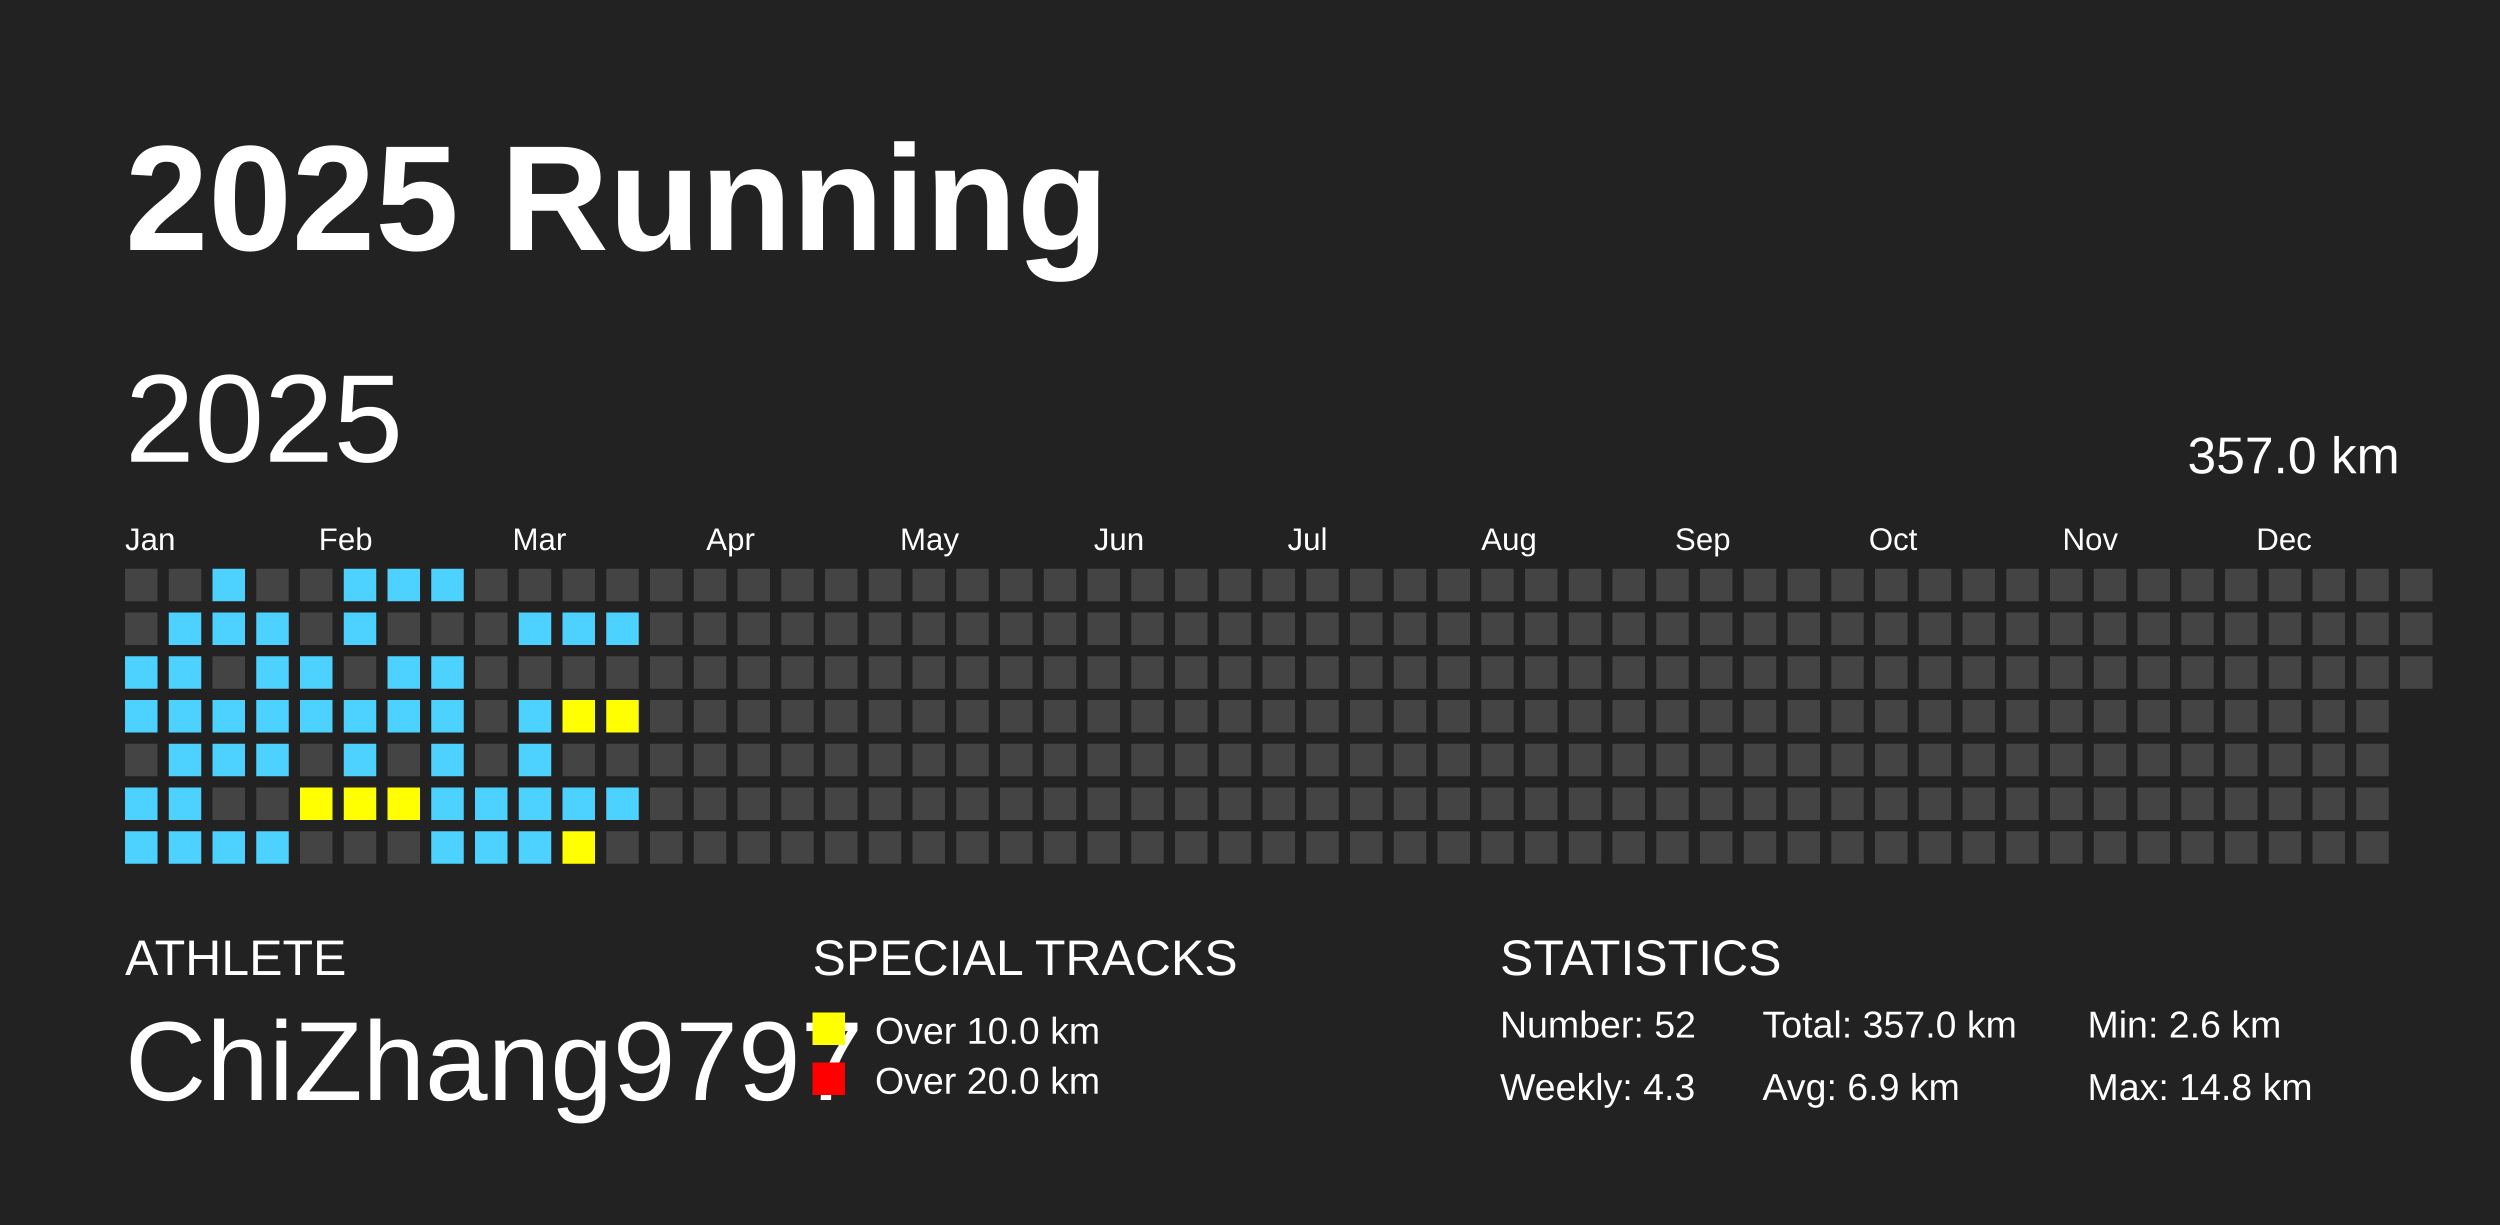
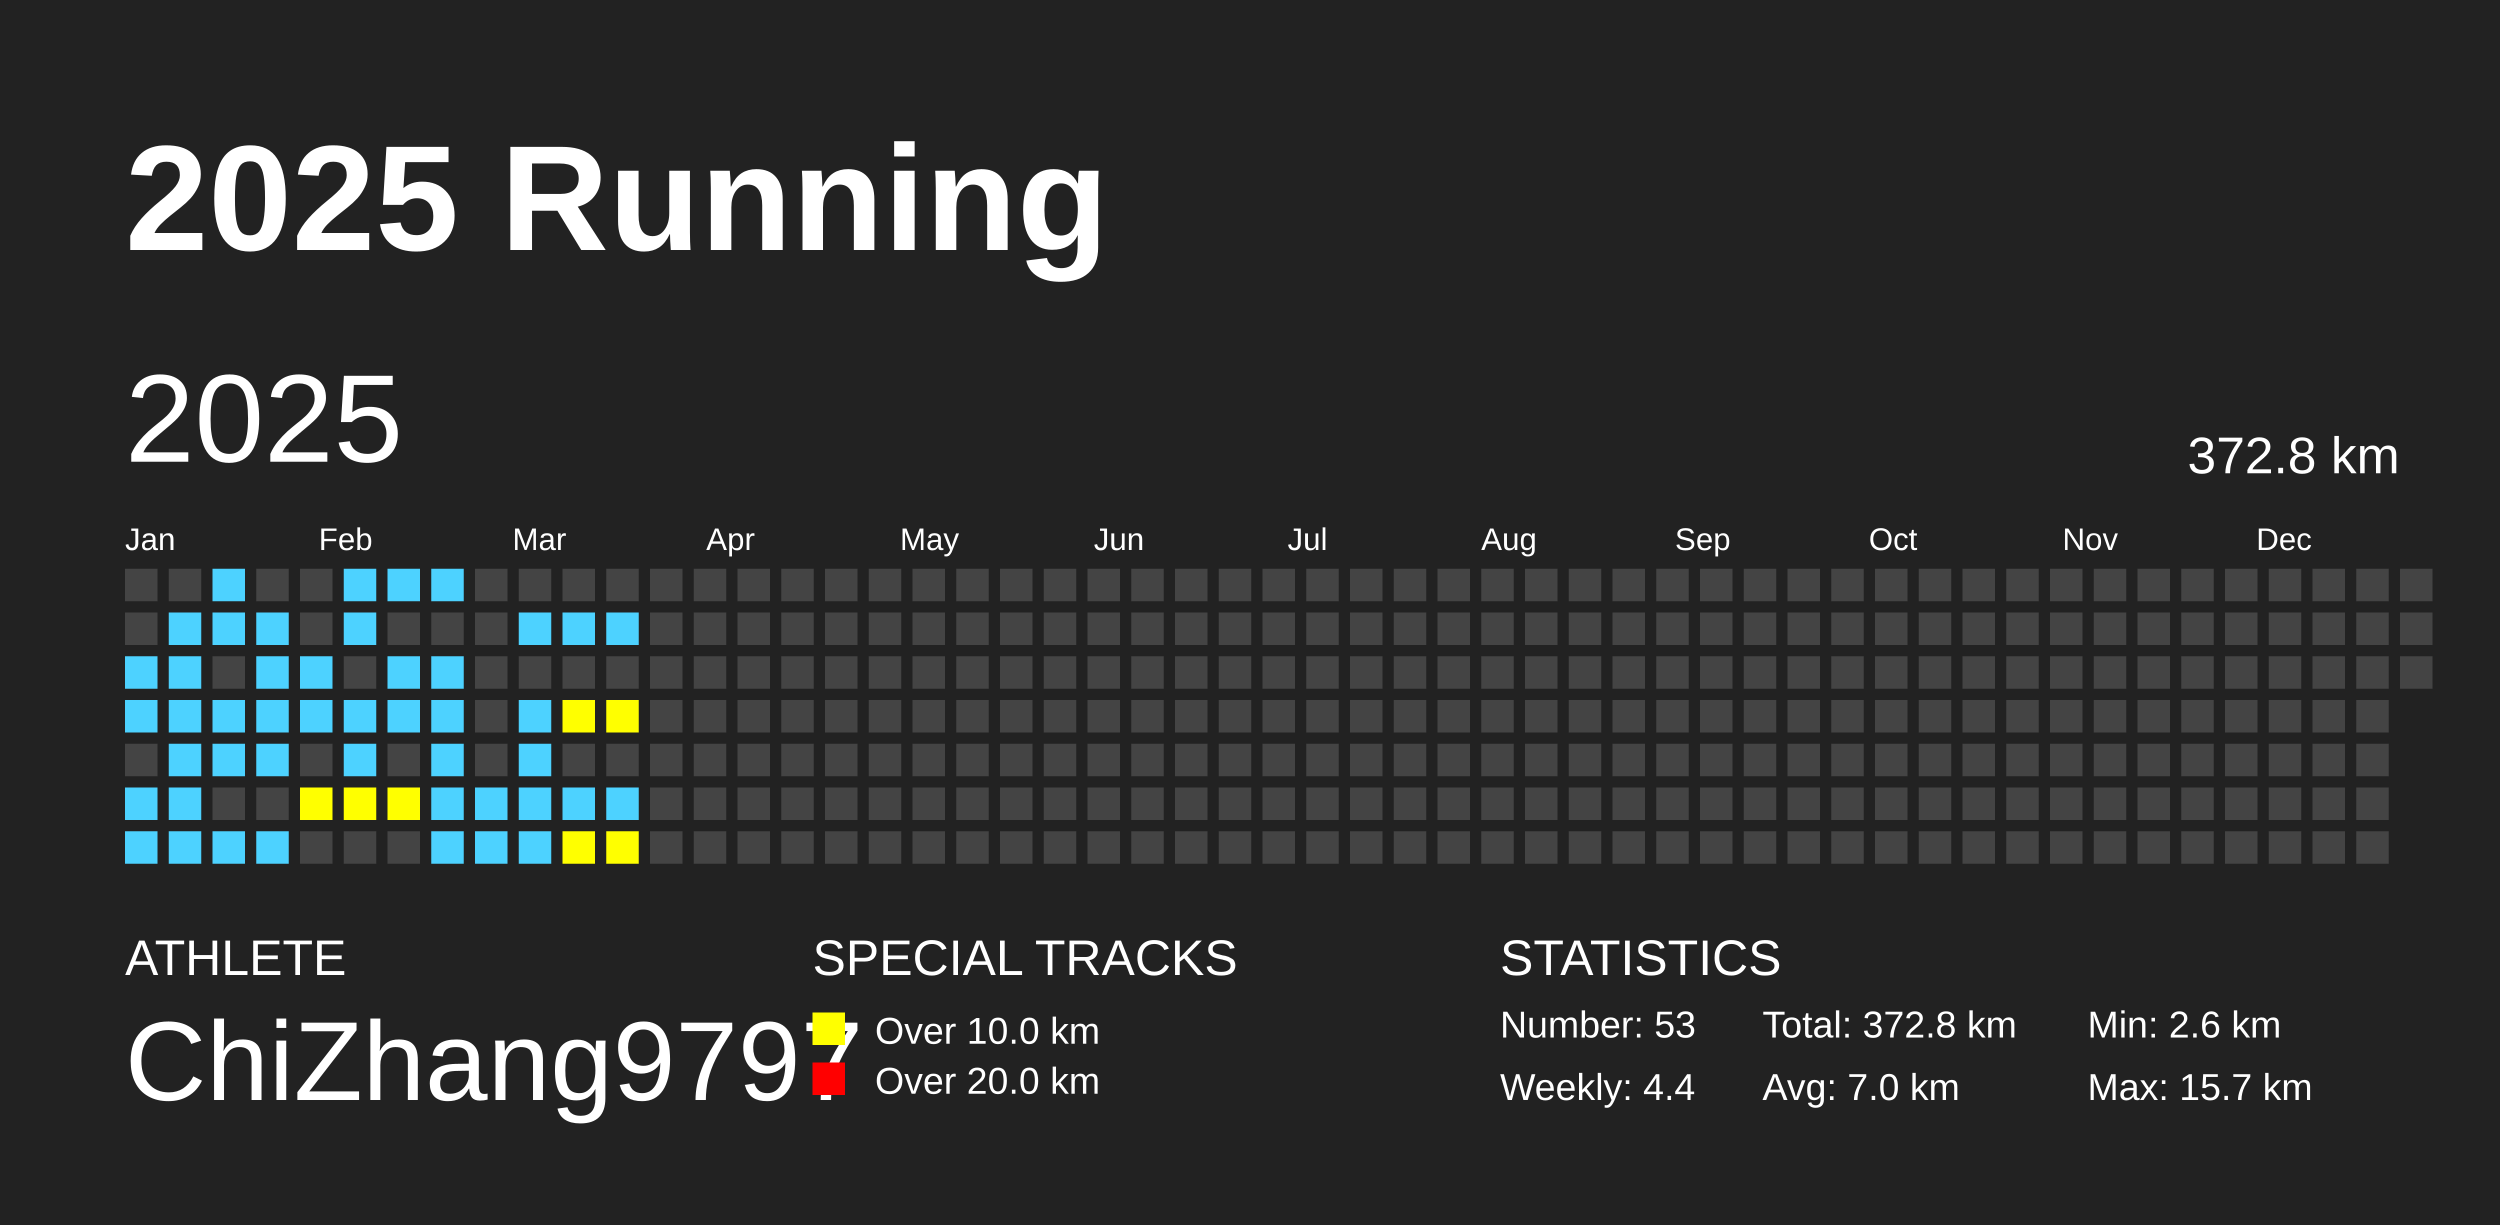
<svg xmlns="http://www.w3.org/2000/svg" baseProfile="full" height="98mm" version="1.1" viewBox="0,0,200,98" width="200mm">
  <defs />
  <rect fill="#222222" height="98" width="200" x="0" y="0" />
  <text fill="#FFFFFF" style="font-size:12px; font-family:Arial; font-weight:bold;" x="10" y="20">2025 Running</text>
  <text fill="#FFFFFF" style="font-size:4px; font-family:Arial" x="10" y="78">ATHLETE</text>
  <text fill="#FFFFFF" style="font-size:9px; font-family:Arial" x="10" y="88">ChiZhang9797</text>
  <text fill="#FFFFFF" style="font-size:4px; font-family:Arial" x="65" y="78">SPECIAL TRACKS</text>
  <rect fill="yellow" height="2.6" width="2.6" x="65" y="81" />
  <text fill="#FFFFFF" style="font-size:3px; font-family:Arial" x="70" y="83.5">Over 10.0 km</text>
  <rect fill="red" height="2.6" width="2.6" x="65" y="85" />
  <text fill="#FFFFFF" style="font-size:3px; font-family:Arial" x="70" y="87.5">Over 20.0 km</text>
  <text fill="#FFFFFF" style="font-size:4px; font-family:Arial" x="120" y="78">STATISTICS</text>
-   <text fill="#FFFFFF" style="font-size:3px; font-family:Arial" x="120" y="83">Number: 52</text>
-   <text fill="#FFFFFF" style="font-size:3px; font-family:Arial" x="120" y="88">Weekly: 4.3</text>
-   <text fill="#FFFFFF" style="font-size:3px; font-family:Arial" x="141" y="83">Total: 357.0 km</text>
-   <text fill="#FFFFFF" style="font-size:3px; font-family:Arial" x="141" y="88">Avg: 6.9 km</text>
+   <text fill="#FFFFFF" style="font-size:3px; font-family:Arial" x="120" y="83">Number: 53</text>
+   <text fill="#FFFFFF" style="font-size:3px; font-family:Arial" x="120" y="88">Weekly: 4.4</text>
+   <text fill="#FFFFFF" style="font-size:3px; font-family:Arial" x="141" y="83">Total: 372.8 km</text>
+   <text fill="#FFFFFF" style="font-size:3px; font-family:Arial" x="141" y="88">Avg: 7.0 km</text>
  <text fill="#FFFFFF" style="font-size:3px; font-family:Arial" x="167" y="83">Min: 2.6 km</text>
-   <text fill="#FFFFFF" style="font-size:3px; font-family:Arial" x="167" y="88">Max: 14.8 km</text>
+   <text fill="#FFFFFF" style="font-size:3px; font-family:Arial" x="167" y="88">Max: 15.7 km</text>
  <text dominant-baseline="hanging" fill="#FFFFFF" style="font-size:10.0px; font-family:Arial;" x="10" y="30">2025</text>
-   <text dominant-baseline="hanging" fill="#FFFFFF" style="font-size:4.125px; font-family:Arial;" x="175" y="35">357.0 km</text>
+   <text dominant-baseline="hanging" fill="#FFFFFF" style="font-size:4.125px; font-family:Arial;" x="175" y="35">372.8 km</text>
  <text fill="#FFFFFF" style="font-size:2.5px; font-family:Arial" x="10.0" y="44">Jan</text>
  <text fill="#FFFFFF" style="font-size:2.5px; font-family:Arial" x="25.5" y="44">Feb</text>
  <text fill="#FFFFFF" style="font-size:2.5px; font-family:Arial" x="41.0" y="44">Mar</text>
  <text fill="#FFFFFF" style="font-size:2.5px; font-family:Arial" x="56.5" y="44">Apr</text>
  <text fill="#FFFFFF" style="font-size:2.5px; font-family:Arial" x="72.0" y="44">May</text>
  <text fill="#FFFFFF" style="font-size:2.5px; font-family:Arial" x="87.5" y="44">Jun</text>
  <text fill="#FFFFFF" style="font-size:2.5px; font-family:Arial" x="103.0" y="44">Jul</text>
  <text fill="#FFFFFF" style="font-size:2.5px; font-family:Arial" x="118.5" y="44">Aug</text>
  <text fill="#FFFFFF" style="font-size:2.5px; font-family:Arial" x="134.0" y="44">Sep</text>
  <text fill="#FFFFFF" style="font-size:2.5px; font-family:Arial" x="149.5" y="44">Oct</text>
  <text fill="#FFFFFF" style="font-size:2.5px; font-family:Arial" x="165.0" y="44">Nov</text>
  <text fill="#FFFFFF" style="font-size:2.5px; font-family:Arial" x="180.5" y="44">Dec</text>
  <rect fill="#444444" height="2.6" width="2.6" x="10.0" y="45.5" />
  <rect fill="#444444" height="2.6" width="2.6" x="10.0" y="49.0" />
  <rect fill="#4DD2FF" height="2.6" width="2.6" x="10.0" y="52.5" />
  <rect fill="#4DD2FF" height="2.6" width="2.6" x="10.0" y="56.0" />
  <rect fill="#444444" height="2.6" width="2.6" x="10.0" y="59.5" />
  <rect fill="#4DD2FF" height="2.6" width="2.6" x="10.0" y="63.0" />
  <rect fill="#4DD2FF" height="2.6" width="2.6" x="10.0" y="66.5" />
  <rect fill="#444444" height="2.6" width="2.6" x="13.5" y="45.5" />
  <rect fill="#4DD2FF" height="2.6" width="2.6" x="13.5" y="49.0" />
  <rect fill="#4DD2FF" height="2.6" width="2.6" x="13.5" y="52.5" />
  <rect fill="#4DD2FF" height="2.6" width="2.6" x="13.5" y="56.0" />
  <rect fill="#4DD2FF" height="2.6" width="2.6" x="13.5" y="59.5" />
  <rect fill="#4DD2FF" height="2.6" width="2.6" x="13.5" y="63.0" />
  <rect fill="#4DD2FF" height="2.6" width="2.6" x="13.5" y="66.5" />
  <rect fill="#4DD2FF" height="2.6" width="2.6" x="17.0" y="45.5" />
  <rect fill="#4DD2FF" height="2.6" width="2.6" x="17.0" y="49.0" />
  <rect fill="#444444" height="2.6" width="2.6" x="17.0" y="52.5" />
  <rect fill="#4DD2FF" height="2.6" width="2.6" x="17.0" y="56.0" />
  <rect fill="#4DD2FF" height="2.6" width="2.6" x="17.0" y="59.5" />
  <rect fill="#444444" height="2.6" width="2.6" x="17.0" y="63.0" />
  <rect fill="#4DD2FF" height="2.6" width="2.6" x="17.0" y="66.5" />
  <rect fill="#444444" height="2.6" width="2.6" x="20.5" y="45.5" />
  <rect fill="#4DD2FF" height="2.6" width="2.6" x="20.5" y="49.0" />
  <rect fill="#4DD2FF" height="2.6" width="2.6" x="20.5" y="52.5" />
  <rect fill="#4DD2FF" height="2.6" width="2.6" x="20.5" y="56.0" />
  <rect fill="#4DD2FF" height="2.6" width="2.6" x="20.5" y="59.5" />
  <rect fill="#444444" height="2.6" width="2.6" x="20.5" y="63.0" />
  <rect fill="#4DD2FF" height="2.6" width="2.6" x="20.5" y="66.5" />
  <rect fill="#444444" height="2.6" width="2.6" x="24.0" y="45.5" />
  <rect fill="#444444" height="2.6" width="2.6" x="24.0" y="49.0" />
  <rect fill="#4DD2FF" height="2.6" width="2.6" x="24.0" y="52.5" />
  <rect fill="#4DD2FF" height="2.6" width="2.6" x="24.0" y="56.0" />
  <rect fill="#444444" height="2.6" width="2.6" x="24.0" y="59.5" />
  <rect fill="yellow" height="2.6" width="2.6" x="24.0" y="63.0" />
  <rect fill="#444444" height="2.6" width="2.6" x="24.0" y="66.5" />
  <rect fill="#4DD2FF" height="2.6" width="2.6" x="27.5" y="45.5" />
  <rect fill="#4DD2FF" height="2.6" width="2.6" x="27.5" y="49.0" />
  <rect fill="#444444" height="2.6" width="2.6" x="27.5" y="52.5" />
  <rect fill="#4DD2FF" height="2.6" width="2.6" x="27.5" y="56.0" />
  <rect fill="#4DD2FF" height="2.6" width="2.6" x="27.5" y="59.5" />
  <rect fill="yellow" height="2.6" width="2.6" x="27.5" y="63.0" />
  <rect fill="#444444" height="2.6" width="2.6" x="27.5" y="66.5" />
  <rect fill="#4DD2FF" height="2.6" width="2.6" x="31.0" y="45.5" />
  <rect fill="#444444" height="2.6" width="2.6" x="31.0" y="49.0" />
  <rect fill="#4DD2FF" height="2.6" width="2.6" x="31.0" y="52.5" />
  <rect fill="#4DD2FF" height="2.6" width="2.6" x="31.0" y="56.0" />
  <rect fill="#444444" height="2.6" width="2.6" x="31.0" y="59.5" />
  <rect fill="yellow" height="2.6" width="2.6" x="31.0" y="63.0" />
  <rect fill="#444444" height="2.6" width="2.6" x="31.0" y="66.5" />
  <rect fill="#4DD2FF" height="2.6" width="2.6" x="34.5" y="45.5" />
  <rect fill="#444444" height="2.6" width="2.6" x="34.5" y="49.0" />
  <rect fill="#4DD2FF" height="2.6" width="2.6" x="34.5" y="52.5" />
  <rect fill="#4DD2FF" height="2.6" width="2.6" x="34.5" y="56.0" />
  <rect fill="#4DD2FF" height="2.6" width="2.6" x="34.5" y="59.5" />
  <rect fill="#4DD2FF" height="2.6" width="2.6" x="34.5" y="63.0" />
  <rect fill="#4DD2FF" height="2.6" width="2.6" x="34.5" y="66.5" />
  <rect fill="#444444" height="2.6" width="2.6" x="38.0" y="45.5" />
  <rect fill="#444444" height="2.6" width="2.6" x="38.0" y="49.0" />
  <rect fill="#444444" height="2.6" width="2.6" x="38.0" y="52.5" />
  <rect fill="#444444" height="2.6" width="2.6" x="38.0" y="56.0" />
  <rect fill="#444444" height="2.6" width="2.6" x="38.0" y="59.5" />
  <rect fill="#4DD2FF" height="2.6" width="2.6" x="38.0" y="63.0" />
  <rect fill="#4DD2FF" height="2.6" width="2.6" x="38.0" y="66.5" />
  <rect fill="#444444" height="2.6" width="2.6" x="41.5" y="45.5" />
  <rect fill="#4DD2FF" height="2.6" width="2.6" x="41.5" y="49.0" />
  <rect fill="#444444" height="2.6" width="2.6" x="41.5" y="52.5" />
  <rect fill="#4DD2FF" height="2.6" width="2.6" x="41.5" y="56.0" />
  <rect fill="#4DD2FF" height="2.6" width="2.6" x="41.5" y="59.5" />
  <rect fill="#4DD2FF" height="2.6" width="2.6" x="41.5" y="63.0" />
  <rect fill="#4DD2FF" height="2.6" width="2.6" x="41.5" y="66.5" />
  <rect fill="#444444" height="2.6" width="2.6" x="45.0" y="45.5" />
  <rect fill="#4DD2FF" height="2.6" width="2.6" x="45.0" y="49.0" />
  <rect fill="#444444" height="2.6" width="2.6" x="45.0" y="52.5" />
  <rect fill="yellow" height="2.6" width="2.6" x="45.0" y="56.0" />
  <rect fill="#444444" height="2.6" width="2.6" x="45.0" y="59.5" />
  <rect fill="#4DD2FF" height="2.6" width="2.6" x="45.0" y="63.0" />
  <rect fill="yellow" height="2.6" width="2.6" x="45.0" y="66.5" />
  <rect fill="#444444" height="2.6" width="2.6" x="48.5" y="45.5" />
  <rect fill="#4DD2FF" height="2.6" width="2.6" x="48.5" y="49.0" />
  <rect fill="#444444" height="2.6" width="2.6" x="48.5" y="52.5" />
  <rect fill="yellow" height="2.6" width="2.6" x="48.5" y="56.0" />
  <rect fill="#444444" height="2.6" width="2.6" x="48.5" y="59.5" />
  <rect fill="#4DD2FF" height="2.6" width="2.6" x="48.5" y="63.0" />
-   <rect fill="#444444" height="2.6" width="2.6" x="48.5" y="66.5" />
+   <rect fill="yellow" height="2.6" width="2.6" x="48.5" y="66.5" />
  <rect fill="#444444" height="2.6" width="2.6" x="52.0" y="45.5" />
  <rect fill="#444444" height="2.6" width="2.6" x="52.0" y="49.0" />
  <rect fill="#444444" height="2.6" width="2.6" x="52.0" y="52.5" />
  <rect fill="#444444" height="2.6" width="2.6" x="52.0" y="56.0" />
  <rect fill="#444444" height="2.6" width="2.6" x="52.0" y="59.5" />
  <rect fill="#444444" height="2.6" width="2.6" x="52.0" y="63.0" />
  <rect fill="#444444" height="2.6" width="2.6" x="52.0" y="66.5" />
  <rect fill="#444444" height="2.6" width="2.6" x="55.5" y="45.5" />
  <rect fill="#444444" height="2.6" width="2.6" x="55.5" y="49.0" />
  <rect fill="#444444" height="2.6" width="2.6" x="55.5" y="52.5" />
  <rect fill="#444444" height="2.6" width="2.6" x="55.5" y="56.0" />
  <rect fill="#444444" height="2.6" width="2.6" x="55.5" y="59.5" />
  <rect fill="#444444" height="2.6" width="2.6" x="55.5" y="63.0" />
  <rect fill="#444444" height="2.6" width="2.6" x="55.5" y="66.5" />
  <rect fill="#444444" height="2.6" width="2.6" x="59.0" y="45.5" />
  <rect fill="#444444" height="2.6" width="2.6" x="59.0" y="49.0" />
  <rect fill="#444444" height="2.6" width="2.6" x="59.0" y="52.5" />
  <rect fill="#444444" height="2.6" width="2.6" x="59.0" y="56.0" />
  <rect fill="#444444" height="2.6" width="2.6" x="59.0" y="59.5" />
  <rect fill="#444444" height="2.6" width="2.6" x="59.0" y="63.0" />
  <rect fill="#444444" height="2.6" width="2.6" x="59.0" y="66.5" />
  <rect fill="#444444" height="2.6" width="2.6" x="62.5" y="45.5" />
  <rect fill="#444444" height="2.6" width="2.6" x="62.5" y="49.0" />
  <rect fill="#444444" height="2.6" width="2.6" x="62.5" y="52.5" />
  <rect fill="#444444" height="2.6" width="2.6" x="62.5" y="56.0" />
  <rect fill="#444444" height="2.6" width="2.6" x="62.5" y="59.5" />
  <rect fill="#444444" height="2.6" width="2.6" x="62.5" y="63.0" />
  <rect fill="#444444" height="2.6" width="2.6" x="62.5" y="66.5" />
  <rect fill="#444444" height="2.6" width="2.6" x="66.0" y="45.5" />
  <rect fill="#444444" height="2.6" width="2.6" x="66.0" y="49.0" />
  <rect fill="#444444" height="2.6" width="2.6" x="66.0" y="52.5" />
  <rect fill="#444444" height="2.6" width="2.6" x="66.0" y="56.0" />
  <rect fill="#444444" height="2.6" width="2.6" x="66.0" y="59.5" />
  <rect fill="#444444" height="2.6" width="2.6" x="66.0" y="63.0" />
  <rect fill="#444444" height="2.6" width="2.6" x="66.0" y="66.5" />
  <rect fill="#444444" height="2.6" width="2.6" x="69.5" y="45.5" />
  <rect fill="#444444" height="2.6" width="2.6" x="69.5" y="49.0" />
  <rect fill="#444444" height="2.6" width="2.6" x="69.5" y="52.5" />
  <rect fill="#444444" height="2.6" width="2.6" x="69.5" y="56.0" />
  <rect fill="#444444" height="2.6" width="2.6" x="69.5" y="59.5" />
  <rect fill="#444444" height="2.6" width="2.6" x="69.5" y="63.0" />
  <rect fill="#444444" height="2.6" width="2.6" x="69.5" y="66.5" />
  <rect fill="#444444" height="2.6" width="2.6" x="73.0" y="45.5" />
  <rect fill="#444444" height="2.6" width="2.6" x="73.0" y="49.0" />
  <rect fill="#444444" height="2.6" width="2.6" x="73.0" y="52.5" />
  <rect fill="#444444" height="2.6" width="2.6" x="73.0" y="56.0" />
  <rect fill="#444444" height="2.6" width="2.6" x="73.0" y="59.5" />
  <rect fill="#444444" height="2.6" width="2.6" x="73.0" y="63.0" />
  <rect fill="#444444" height="2.6" width="2.6" x="73.0" y="66.5" />
  <rect fill="#444444" height="2.6" width="2.6" x="76.5" y="45.5" />
  <rect fill="#444444" height="2.6" width="2.6" x="76.5" y="49.0" />
  <rect fill="#444444" height="2.6" width="2.6" x="76.5" y="52.5" />
  <rect fill="#444444" height="2.6" width="2.6" x="76.5" y="56.0" />
  <rect fill="#444444" height="2.6" width="2.6" x="76.5" y="59.5" />
  <rect fill="#444444" height="2.6" width="2.6" x="76.5" y="63.0" />
  <rect fill="#444444" height="2.6" width="2.6" x="76.5" y="66.5" />
  <rect fill="#444444" height="2.6" width="2.6" x="80.0" y="45.5" />
  <rect fill="#444444" height="2.6" width="2.6" x="80.0" y="49.0" />
  <rect fill="#444444" height="2.6" width="2.6" x="80.0" y="52.5" />
  <rect fill="#444444" height="2.6" width="2.6" x="80.0" y="56.0" />
  <rect fill="#444444" height="2.6" width="2.6" x="80.0" y="59.5" />
  <rect fill="#444444" height="2.6" width="2.6" x="80.0" y="63.0" />
  <rect fill="#444444" height="2.6" width="2.6" x="80.0" y="66.5" />
  <rect fill="#444444" height="2.6" width="2.6" x="83.5" y="45.5" />
  <rect fill="#444444" height="2.6" width="2.6" x="83.5" y="49.0" />
  <rect fill="#444444" height="2.6" width="2.6" x="83.5" y="52.5" />
  <rect fill="#444444" height="2.6" width="2.6" x="83.5" y="56.0" />
  <rect fill="#444444" height="2.6" width="2.6" x="83.5" y="59.5" />
  <rect fill="#444444" height="2.6" width="2.6" x="83.5" y="63.0" />
  <rect fill="#444444" height="2.6" width="2.6" x="83.5" y="66.5" />
  <rect fill="#444444" height="2.6" width="2.6" x="87.0" y="45.5" />
  <rect fill="#444444" height="2.6" width="2.6" x="87.0" y="49.0" />
  <rect fill="#444444" height="2.6" width="2.6" x="87.0" y="52.5" />
  <rect fill="#444444" height="2.6" width="2.6" x="87.0" y="56.0" />
  <rect fill="#444444" height="2.6" width="2.6" x="87.0" y="59.5" />
  <rect fill="#444444" height="2.6" width="2.6" x="87.0" y="63.0" />
  <rect fill="#444444" height="2.6" width="2.6" x="87.0" y="66.5" />
  <rect fill="#444444" height="2.6" width="2.6" x="90.5" y="45.5" />
  <rect fill="#444444" height="2.6" width="2.6" x="90.5" y="49.0" />
  <rect fill="#444444" height="2.6" width="2.6" x="90.5" y="52.5" />
  <rect fill="#444444" height="2.6" width="2.6" x="90.5" y="56.0" />
  <rect fill="#444444" height="2.6" width="2.6" x="90.5" y="59.5" />
  <rect fill="#444444" height="2.6" width="2.6" x="90.5" y="63.0" />
  <rect fill="#444444" height="2.6" width="2.6" x="90.5" y="66.5" />
  <rect fill="#444444" height="2.6" width="2.6" x="94.0" y="45.5" />
  <rect fill="#444444" height="2.6" width="2.6" x="94.0" y="49.0" />
  <rect fill="#444444" height="2.6" width="2.6" x="94.0" y="52.5" />
  <rect fill="#444444" height="2.6" width="2.6" x="94.0" y="56.0" />
  <rect fill="#444444" height="2.6" width="2.6" x="94.0" y="59.5" />
  <rect fill="#444444" height="2.6" width="2.6" x="94.0" y="63.0" />
  <rect fill="#444444" height="2.6" width="2.6" x="94.0" y="66.5" />
  <rect fill="#444444" height="2.6" width="2.6" x="97.5" y="45.5" />
  <rect fill="#444444" height="2.6" width="2.6" x="97.5" y="49.0" />
  <rect fill="#444444" height="2.6" width="2.6" x="97.5" y="52.5" />
  <rect fill="#444444" height="2.6" width="2.6" x="97.5" y="56.0" />
  <rect fill="#444444" height="2.6" width="2.6" x="97.5" y="59.5" />
  <rect fill="#444444" height="2.6" width="2.6" x="97.5" y="63.0" />
  <rect fill="#444444" height="2.6" width="2.6" x="97.5" y="66.5" />
  <rect fill="#444444" height="2.6" width="2.6" x="101.0" y="45.5" />
  <rect fill="#444444" height="2.6" width="2.6" x="101.0" y="49.0" />
  <rect fill="#444444" height="2.6" width="2.6" x="101.0" y="52.5" />
  <rect fill="#444444" height="2.6" width="2.6" x="101.0" y="56.0" />
  <rect fill="#444444" height="2.6" width="2.6" x="101.0" y="59.5" />
  <rect fill="#444444" height="2.6" width="2.6" x="101.0" y="63.0" />
  <rect fill="#444444" height="2.6" width="2.6" x="101.0" y="66.5" />
  <rect fill="#444444" height="2.6" width="2.6" x="104.5" y="45.5" />
  <rect fill="#444444" height="2.6" width="2.6" x="104.5" y="49.0" />
  <rect fill="#444444" height="2.6" width="2.6" x="104.5" y="52.5" />
  <rect fill="#444444" height="2.6" width="2.6" x="104.5" y="56.0" />
  <rect fill="#444444" height="2.6" width="2.6" x="104.5" y="59.5" />
  <rect fill="#444444" height="2.6" width="2.6" x="104.5" y="63.0" />
  <rect fill="#444444" height="2.6" width="2.6" x="104.5" y="66.5" />
  <rect fill="#444444" height="2.6" width="2.6" x="108.0" y="45.5" />
  <rect fill="#444444" height="2.6" width="2.6" x="108.0" y="49.0" />
  <rect fill="#444444" height="2.6" width="2.6" x="108.0" y="52.5" />
  <rect fill="#444444" height="2.6" width="2.6" x="108.0" y="56.0" />
  <rect fill="#444444" height="2.6" width="2.6" x="108.0" y="59.5" />
  <rect fill="#444444" height="2.6" width="2.6" x="108.0" y="63.0" />
  <rect fill="#444444" height="2.6" width="2.6" x="108.0" y="66.5" />
  <rect fill="#444444" height="2.6" width="2.6" x="111.5" y="45.5" />
  <rect fill="#444444" height="2.6" width="2.6" x="111.5" y="49.0" />
  <rect fill="#444444" height="2.6" width="2.6" x="111.5" y="52.5" />
  <rect fill="#444444" height="2.6" width="2.6" x="111.5" y="56.0" />
  <rect fill="#444444" height="2.6" width="2.6" x="111.5" y="59.5" />
  <rect fill="#444444" height="2.6" width="2.6" x="111.5" y="63.0" />
  <rect fill="#444444" height="2.6" width="2.6" x="111.5" y="66.5" />
  <rect fill="#444444" height="2.6" width="2.6" x="115.0" y="45.5" />
  <rect fill="#444444" height="2.6" width="2.6" x="115.0" y="49.0" />
  <rect fill="#444444" height="2.6" width="2.6" x="115.0" y="52.5" />
  <rect fill="#444444" height="2.6" width="2.6" x="115.0" y="56.0" />
  <rect fill="#444444" height="2.6" width="2.6" x="115.0" y="59.5" />
  <rect fill="#444444" height="2.6" width="2.6" x="115.0" y="63.0" />
  <rect fill="#444444" height="2.6" width="2.6" x="115.0" y="66.5" />
  <rect fill="#444444" height="2.6" width="2.6" x="118.5" y="45.5" />
  <rect fill="#444444" height="2.6" width="2.6" x="118.5" y="49.0" />
  <rect fill="#444444" height="2.6" width="2.6" x="118.5" y="52.5" />
  <rect fill="#444444" height="2.6" width="2.6" x="118.5" y="56.0" />
  <rect fill="#444444" height="2.6" width="2.6" x="118.5" y="59.5" />
  <rect fill="#444444" height="2.6" width="2.6" x="118.5" y="63.0" />
  <rect fill="#444444" height="2.6" width="2.6" x="118.5" y="66.5" />
  <rect fill="#444444" height="2.6" width="2.6" x="122.0" y="45.5" />
  <rect fill="#444444" height="2.6" width="2.6" x="122.0" y="49.0" />
  <rect fill="#444444" height="2.6" width="2.6" x="122.0" y="52.5" />
  <rect fill="#444444" height="2.6" width="2.6" x="122.0" y="56.0" />
  <rect fill="#444444" height="2.6" width="2.6" x="122.0" y="59.5" />
  <rect fill="#444444" height="2.6" width="2.6" x="122.0" y="63.0" />
  <rect fill="#444444" height="2.6" width="2.6" x="122.0" y="66.5" />
  <rect fill="#444444" height="2.6" width="2.6" x="125.5" y="45.5" />
  <rect fill="#444444" height="2.6" width="2.6" x="125.5" y="49.0" />
  <rect fill="#444444" height="2.6" width="2.6" x="125.5" y="52.5" />
  <rect fill="#444444" height="2.6" width="2.6" x="125.5" y="56.0" />
  <rect fill="#444444" height="2.6" width="2.6" x="125.5" y="59.5" />
  <rect fill="#444444" height="2.6" width="2.6" x="125.5" y="63.0" />
  <rect fill="#444444" height="2.6" width="2.6" x="125.5" y="66.5" />
  <rect fill="#444444" height="2.6" width="2.6" x="129.0" y="45.5" />
  <rect fill="#444444" height="2.6" width="2.6" x="129.0" y="49.0" />
  <rect fill="#444444" height="2.6" width="2.6" x="129.0" y="52.5" />
  <rect fill="#444444" height="2.6" width="2.6" x="129.0" y="56.0" />
  <rect fill="#444444" height="2.6" width="2.6" x="129.0" y="59.5" />
  <rect fill="#444444" height="2.6" width="2.6" x="129.0" y="63.0" />
  <rect fill="#444444" height="2.6" width="2.6" x="129.0" y="66.5" />
  <rect fill="#444444" height="2.6" width="2.6" x="132.5" y="45.5" />
  <rect fill="#444444" height="2.6" width="2.6" x="132.5" y="49.0" />
  <rect fill="#444444" height="2.6" width="2.6" x="132.5" y="52.5" />
  <rect fill="#444444" height="2.6" width="2.6" x="132.5" y="56.0" />
  <rect fill="#444444" height="2.6" width="2.6" x="132.5" y="59.5" />
  <rect fill="#444444" height="2.6" width="2.6" x="132.5" y="63.0" />
  <rect fill="#444444" height="2.6" width="2.6" x="132.5" y="66.5" />
  <rect fill="#444444" height="2.6" width="2.6" x="136.0" y="45.5" />
  <rect fill="#444444" height="2.6" width="2.6" x="136.0" y="49.0" />
  <rect fill="#444444" height="2.6" width="2.6" x="136.0" y="52.5" />
  <rect fill="#444444" height="2.6" width="2.6" x="136.0" y="56.0" />
  <rect fill="#444444" height="2.6" width="2.6" x="136.0" y="59.5" />
  <rect fill="#444444" height="2.6" width="2.6" x="136.0" y="63.0" />
  <rect fill="#444444" height="2.6" width="2.6" x="136.0" y="66.5" />
  <rect fill="#444444" height="2.6" width="2.6" x="139.5" y="45.5" />
  <rect fill="#444444" height="2.6" width="2.6" x="139.5" y="49.0" />
  <rect fill="#444444" height="2.6" width="2.6" x="139.5" y="52.5" />
  <rect fill="#444444" height="2.6" width="2.6" x="139.5" y="56.0" />
  <rect fill="#444444" height="2.6" width="2.6" x="139.5" y="59.5" />
  <rect fill="#444444" height="2.6" width="2.6" x="139.5" y="63.0" />
  <rect fill="#444444" height="2.6" width="2.6" x="139.5" y="66.5" />
  <rect fill="#444444" height="2.6" width="2.6" x="143.0" y="45.5" />
  <rect fill="#444444" height="2.6" width="2.6" x="143.0" y="49.0" />
  <rect fill="#444444" height="2.6" width="2.6" x="143.0" y="52.5" />
  <rect fill="#444444" height="2.6" width="2.6" x="143.0" y="56.0" />
  <rect fill="#444444" height="2.6" width="2.6" x="143.0" y="59.5" />
  <rect fill="#444444" height="2.6" width="2.6" x="143.0" y="63.0" />
  <rect fill="#444444" height="2.6" width="2.6" x="143.0" y="66.5" />
  <rect fill="#444444" height="2.6" width="2.6" x="146.5" y="45.5" />
  <rect fill="#444444" height="2.6" width="2.6" x="146.5" y="49.0" />
  <rect fill="#444444" height="2.6" width="2.6" x="146.5" y="52.5" />
  <rect fill="#444444" height="2.6" width="2.6" x="146.5" y="56.0" />
  <rect fill="#444444" height="2.6" width="2.6" x="146.5" y="59.5" />
  <rect fill="#444444" height="2.6" width="2.6" x="146.5" y="63.0" />
  <rect fill="#444444" height="2.6" width="2.6" x="146.5" y="66.5" />
  <rect fill="#444444" height="2.6" width="2.6" x="150.0" y="45.5" />
  <rect fill="#444444" height="2.6" width="2.6" x="150.0" y="49.0" />
  <rect fill="#444444" height="2.6" width="2.6" x="150.0" y="52.5" />
  <rect fill="#444444" height="2.6" width="2.6" x="150.0" y="56.0" />
  <rect fill="#444444" height="2.6" width="2.6" x="150.0" y="59.5" />
  <rect fill="#444444" height="2.6" width="2.6" x="150.0" y="63.0" />
  <rect fill="#444444" height="2.6" width="2.6" x="150.0" y="66.5" />
  <rect fill="#444444" height="2.6" width="2.6" x="153.5" y="45.5" />
  <rect fill="#444444" height="2.6" width="2.6" x="153.5" y="49.0" />
  <rect fill="#444444" height="2.6" width="2.6" x="153.5" y="52.5" />
  <rect fill="#444444" height="2.6" width="2.6" x="153.5" y="56.0" />
  <rect fill="#444444" height="2.6" width="2.6" x="153.5" y="59.5" />
  <rect fill="#444444" height="2.6" width="2.6" x="153.5" y="63.0" />
  <rect fill="#444444" height="2.6" width="2.6" x="153.5" y="66.5" />
  <rect fill="#444444" height="2.6" width="2.6" x="157.0" y="45.5" />
  <rect fill="#444444" height="2.6" width="2.6" x="157.0" y="49.0" />
  <rect fill="#444444" height="2.6" width="2.6" x="157.0" y="52.5" />
  <rect fill="#444444" height="2.6" width="2.6" x="157.0" y="56.0" />
  <rect fill="#444444" height="2.6" width="2.6" x="157.0" y="59.5" />
  <rect fill="#444444" height="2.6" width="2.6" x="157.0" y="63.0" />
  <rect fill="#444444" height="2.6" width="2.6" x="157.0" y="66.5" />
  <rect fill="#444444" height="2.6" width="2.6" x="160.5" y="45.5" />
  <rect fill="#444444" height="2.6" width="2.6" x="160.5" y="49.0" />
  <rect fill="#444444" height="2.6" width="2.6" x="160.5" y="52.5" />
  <rect fill="#444444" height="2.6" width="2.6" x="160.5" y="56.0" />
  <rect fill="#444444" height="2.6" width="2.6" x="160.5" y="59.5" />
  <rect fill="#444444" height="2.6" width="2.6" x="160.5" y="63.0" />
  <rect fill="#444444" height="2.6" width="2.6" x="160.5" y="66.5" />
  <rect fill="#444444" height="2.6" width="2.6" x="164.0" y="45.5" />
  <rect fill="#444444" height="2.6" width="2.6" x="164.0" y="49.0" />
  <rect fill="#444444" height="2.6" width="2.6" x="164.0" y="52.5" />
  <rect fill="#444444" height="2.6" width="2.6" x="164.0" y="56.0" />
  <rect fill="#444444" height="2.6" width="2.6" x="164.0" y="59.5" />
  <rect fill="#444444" height="2.6" width="2.6" x="164.0" y="63.0" />
  <rect fill="#444444" height="2.6" width="2.6" x="164.0" y="66.5" />
  <rect fill="#444444" height="2.6" width="2.6" x="167.5" y="45.5" />
  <rect fill="#444444" height="2.6" width="2.6" x="167.5" y="49.0" />
  <rect fill="#444444" height="2.6" width="2.6" x="167.5" y="52.5" />
  <rect fill="#444444" height="2.6" width="2.6" x="167.5" y="56.0" />
  <rect fill="#444444" height="2.6" width="2.6" x="167.5" y="59.5" />
  <rect fill="#444444" height="2.6" width="2.6" x="167.5" y="63.0" />
  <rect fill="#444444" height="2.6" width="2.6" x="167.5" y="66.5" />
  <rect fill="#444444" height="2.6" width="2.6" x="171.0" y="45.5" />
  <rect fill="#444444" height="2.6" width="2.6" x="171.0" y="49.0" />
  <rect fill="#444444" height="2.6" width="2.6" x="171.0" y="52.5" />
  <rect fill="#444444" height="2.6" width="2.6" x="171.0" y="56.0" />
  <rect fill="#444444" height="2.6" width="2.6" x="171.0" y="59.5" />
  <rect fill="#444444" height="2.6" width="2.6" x="171.0" y="63.0" />
  <rect fill="#444444" height="2.6" width="2.6" x="171.0" y="66.5" />
  <rect fill="#444444" height="2.6" width="2.6" x="174.5" y="45.5" />
  <rect fill="#444444" height="2.6" width="2.6" x="174.5" y="49.0" />
  <rect fill="#444444" height="2.6" width="2.6" x="174.5" y="52.5" />
  <rect fill="#444444" height="2.6" width="2.6" x="174.5" y="56.0" />
  <rect fill="#444444" height="2.6" width="2.6" x="174.5" y="59.5" />
  <rect fill="#444444" height="2.6" width="2.6" x="174.5" y="63.0" />
  <rect fill="#444444" height="2.6" width="2.6" x="174.5" y="66.5" />
  <rect fill="#444444" height="2.6" width="2.6" x="178.0" y="45.5" />
  <rect fill="#444444" height="2.6" width="2.6" x="178.0" y="49.0" />
  <rect fill="#444444" height="2.6" width="2.6" x="178.0" y="52.5" />
  <rect fill="#444444" height="2.6" width="2.6" x="178.0" y="56.0" />
  <rect fill="#444444" height="2.6" width="2.6" x="178.0" y="59.5" />
  <rect fill="#444444" height="2.6" width="2.6" x="178.0" y="63.0" />
  <rect fill="#444444" height="2.6" width="2.6" x="178.0" y="66.5" />
  <rect fill="#444444" height="2.6" width="2.6" x="181.5" y="45.5" />
  <rect fill="#444444" height="2.6" width="2.6" x="181.5" y="49.0" />
  <rect fill="#444444" height="2.6" width="2.6" x="181.5" y="52.5" />
  <rect fill="#444444" height="2.6" width="2.6" x="181.5" y="56.0" />
  <rect fill="#444444" height="2.6" width="2.6" x="181.5" y="59.5" />
  <rect fill="#444444" height="2.6" width="2.6" x="181.5" y="63.0" />
  <rect fill="#444444" height="2.6" width="2.6" x="181.5" y="66.5" />
  <rect fill="#444444" height="2.6" width="2.6" x="185.0" y="45.5" />
  <rect fill="#444444" height="2.6" width="2.6" x="185.0" y="49.0" />
  <rect fill="#444444" height="2.6" width="2.6" x="185.0" y="52.5" />
  <rect fill="#444444" height="2.6" width="2.6" x="185.0" y="56.0" />
  <rect fill="#444444" height="2.6" width="2.6" x="185.0" y="59.5" />
  <rect fill="#444444" height="2.6" width="2.6" x="185.0" y="63.0" />
  <rect fill="#444444" height="2.6" width="2.6" x="185.0" y="66.5" />
  <rect fill="#444444" height="2.6" width="2.6" x="188.5" y="45.5" />
  <rect fill="#444444" height="2.6" width="2.6" x="188.5" y="49.0" />
  <rect fill="#444444" height="2.6" width="2.6" x="188.5" y="52.5" />
  <rect fill="#444444" height="2.6" width="2.6" x="188.5" y="56.0" />
  <rect fill="#444444" height="2.6" width="2.6" x="188.5" y="59.5" />
  <rect fill="#444444" height="2.6" width="2.6" x="188.5" y="63.0" />
  <rect fill="#444444" height="2.6" width="2.6" x="188.5" y="66.5" />
  <rect fill="#444444" height="2.6" width="2.6" x="192.0" y="45.5" />
  <rect fill="#444444" height="2.6" width="2.6" x="192.0" y="49.0" />
  <rect fill="#444444" height="2.6" width="2.6" x="192.0" y="52.5" />
</svg>
